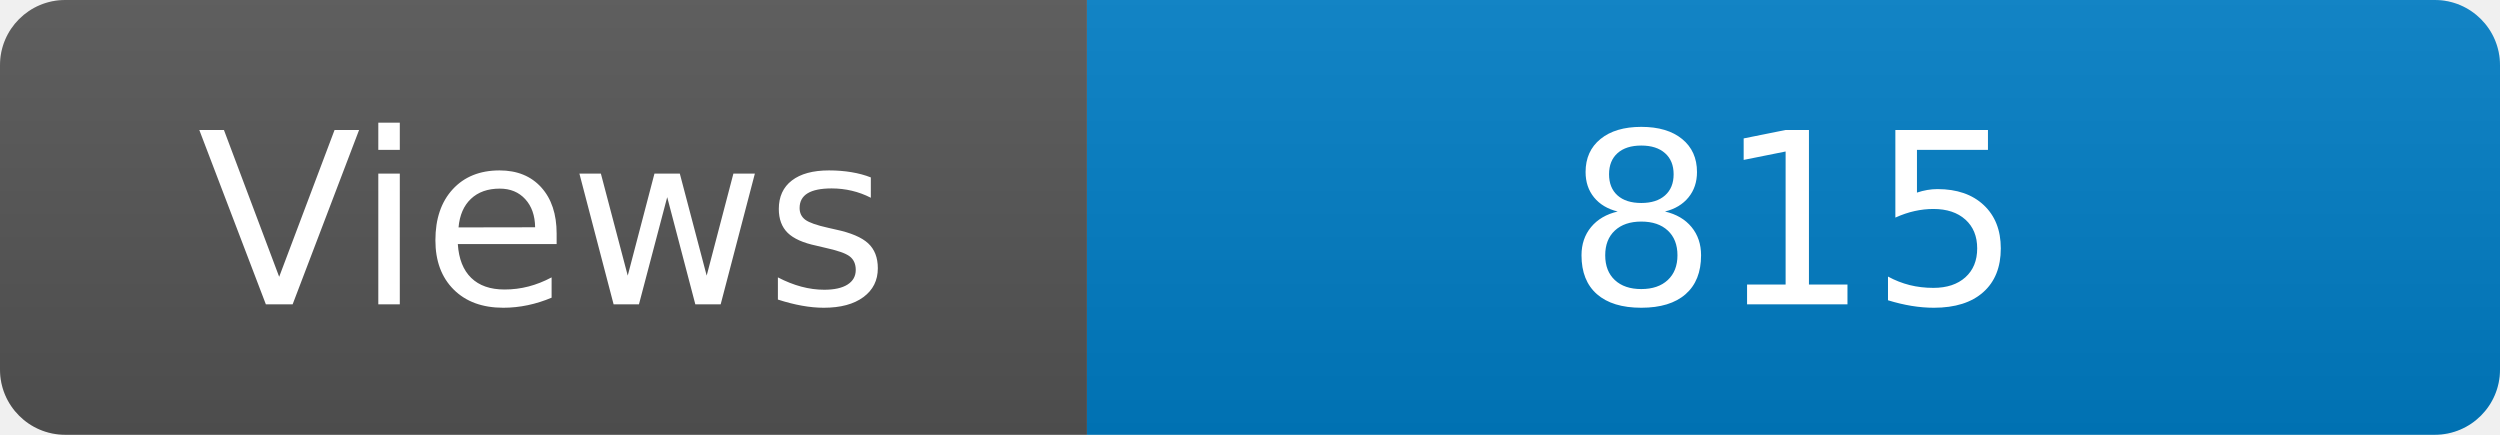
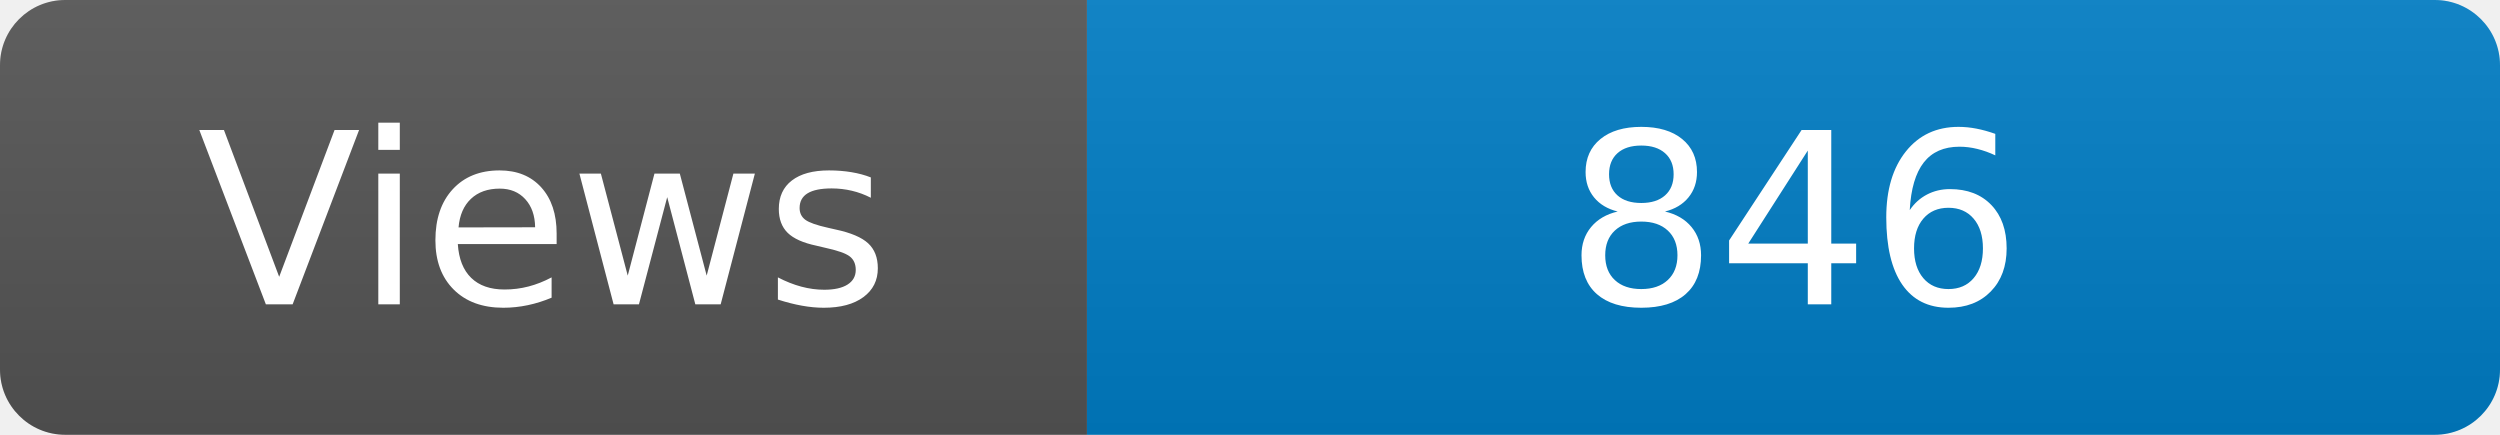
<svg xmlns="http://www.w3.org/2000/svg" width="115" height="20" role="img" aria-label="Maintained?: yes">
  <linearGradient id="s" x2="0" y2="100%">
    <stop offset="0" stop-color="#bbb" stop-opacity=".1" />
    <stop offset="1" stop-opacity=".1" />
  </linearGradient>
  <clipPath id="r">
    <rect width="115" height="20" rx="3" fill="#fff" />
  </clipPath>
  <g clip-path="url(#r)">
    <rect width="50" height="20" fill="#555" />
    <rect x="50" width="160" height="20" fill="#007ec6" />
    <rect width="115" height="20" fill="url(#s)" />
  </g>
  <g fill="#fff" text-anchor="middle" font-family="Verdana,Geneva,DejaVu Sans,sans-serif" font-size="110">
    <text x="250" y="140" transform="scale(.1)" fill="#fff">Views</text>
-     <text x="825" y="140" transform="scale(.1)" fill="#fff">815</text>
+     <text x="825" y="140" transform="scale(.1)" fill="#fff">846</text>
  </g>
</svg>
